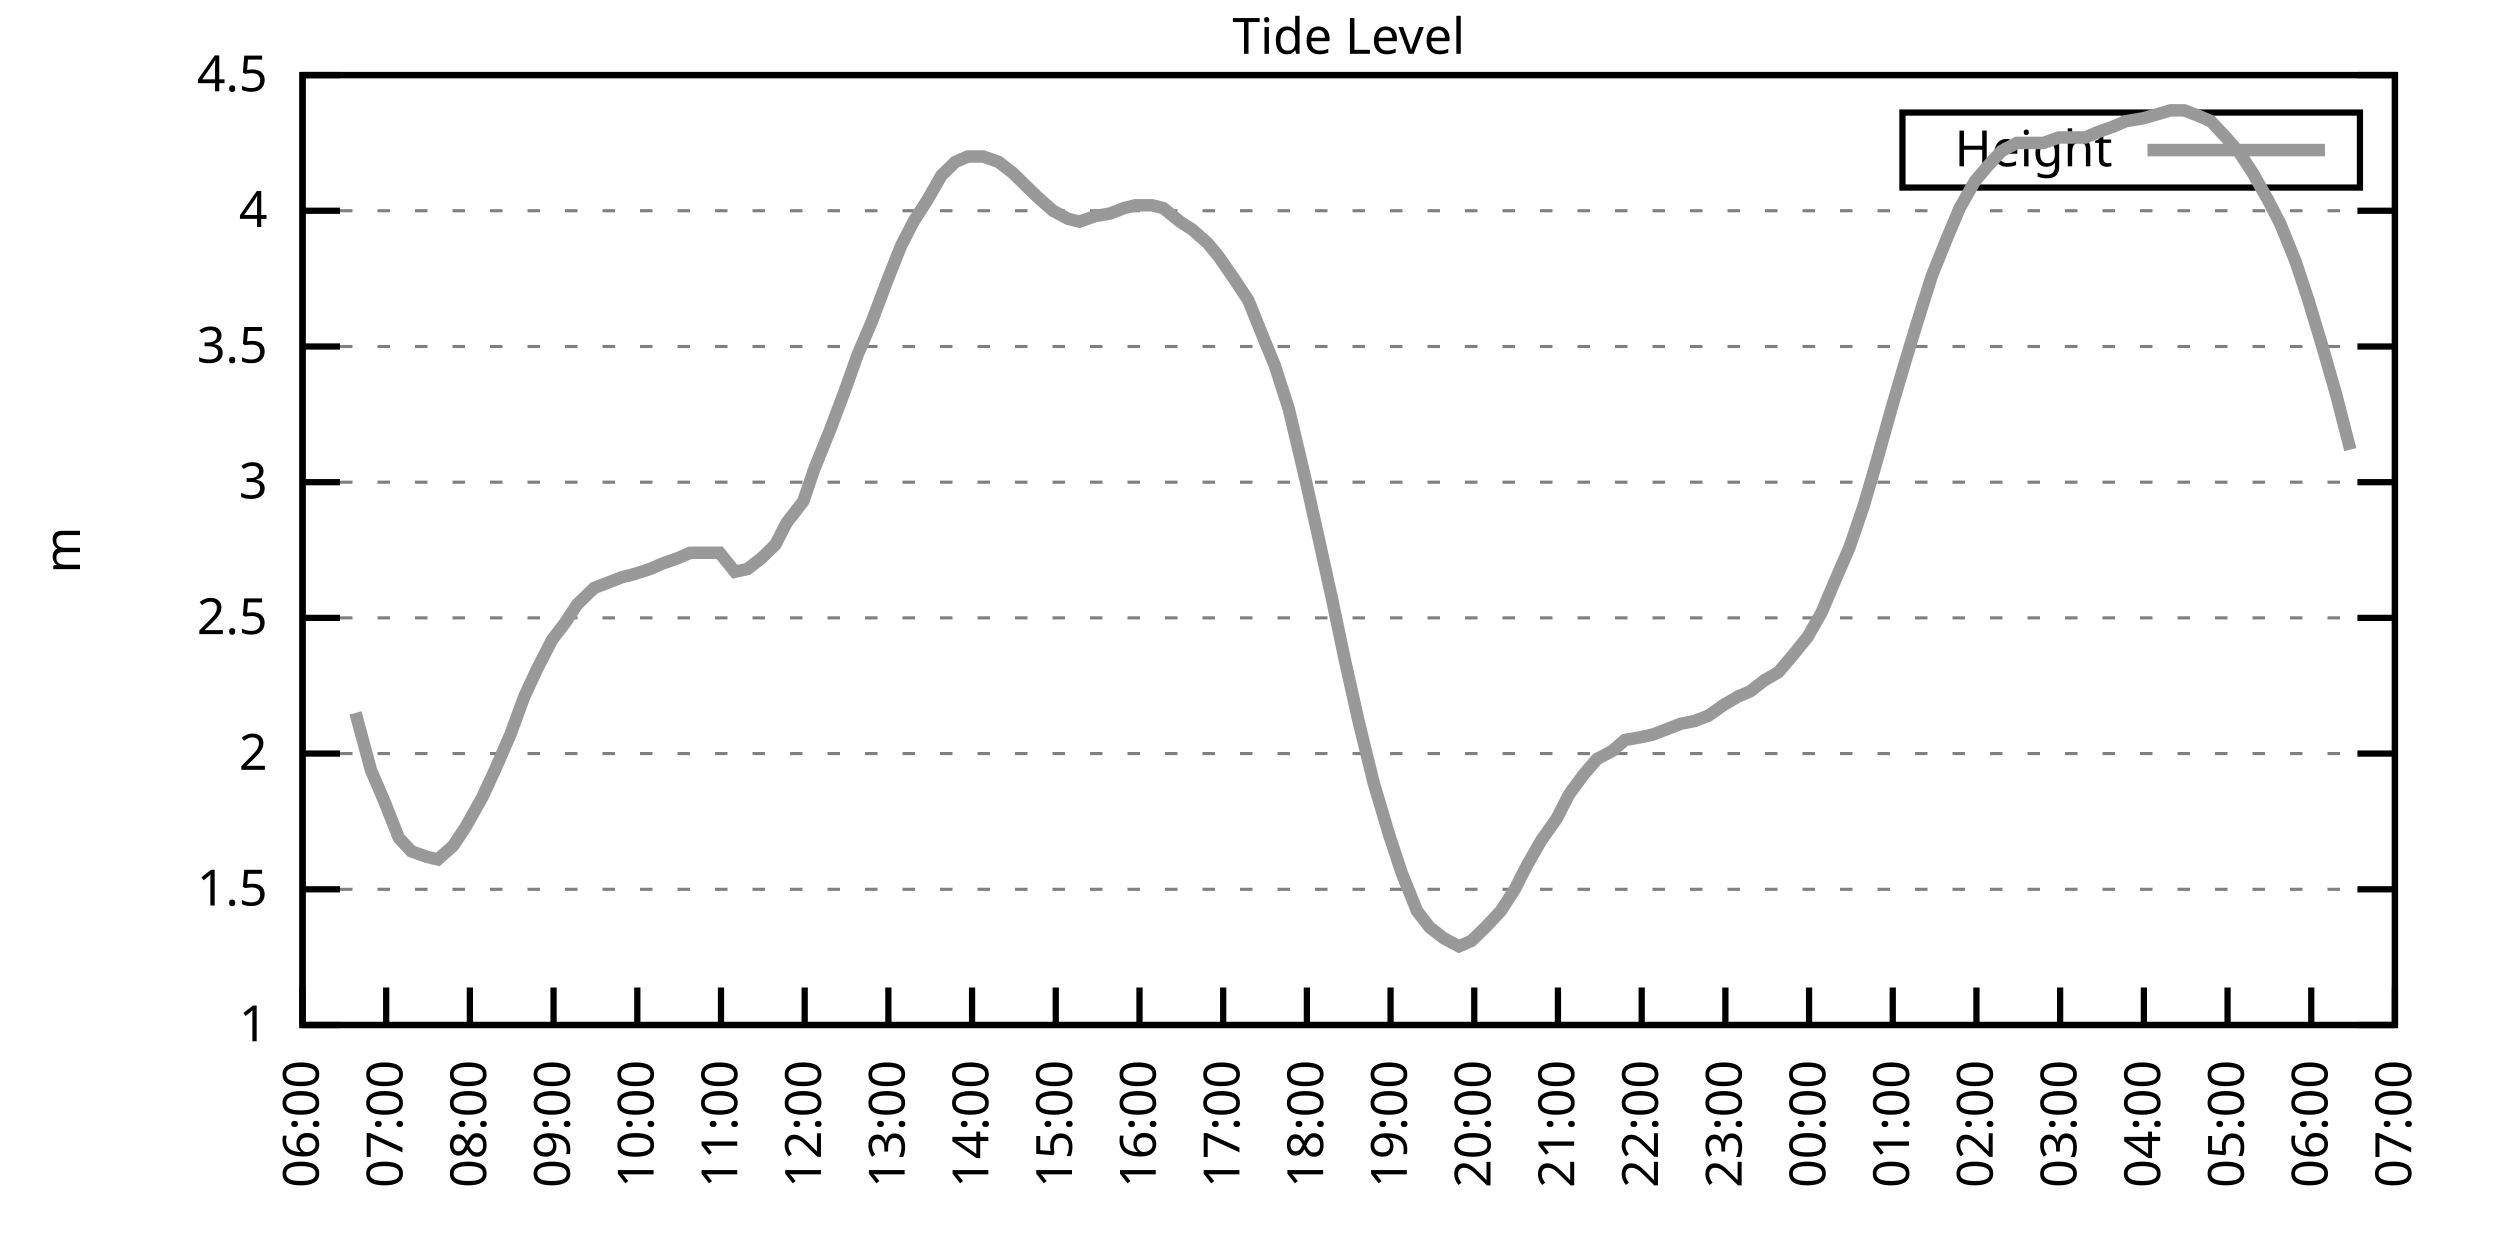
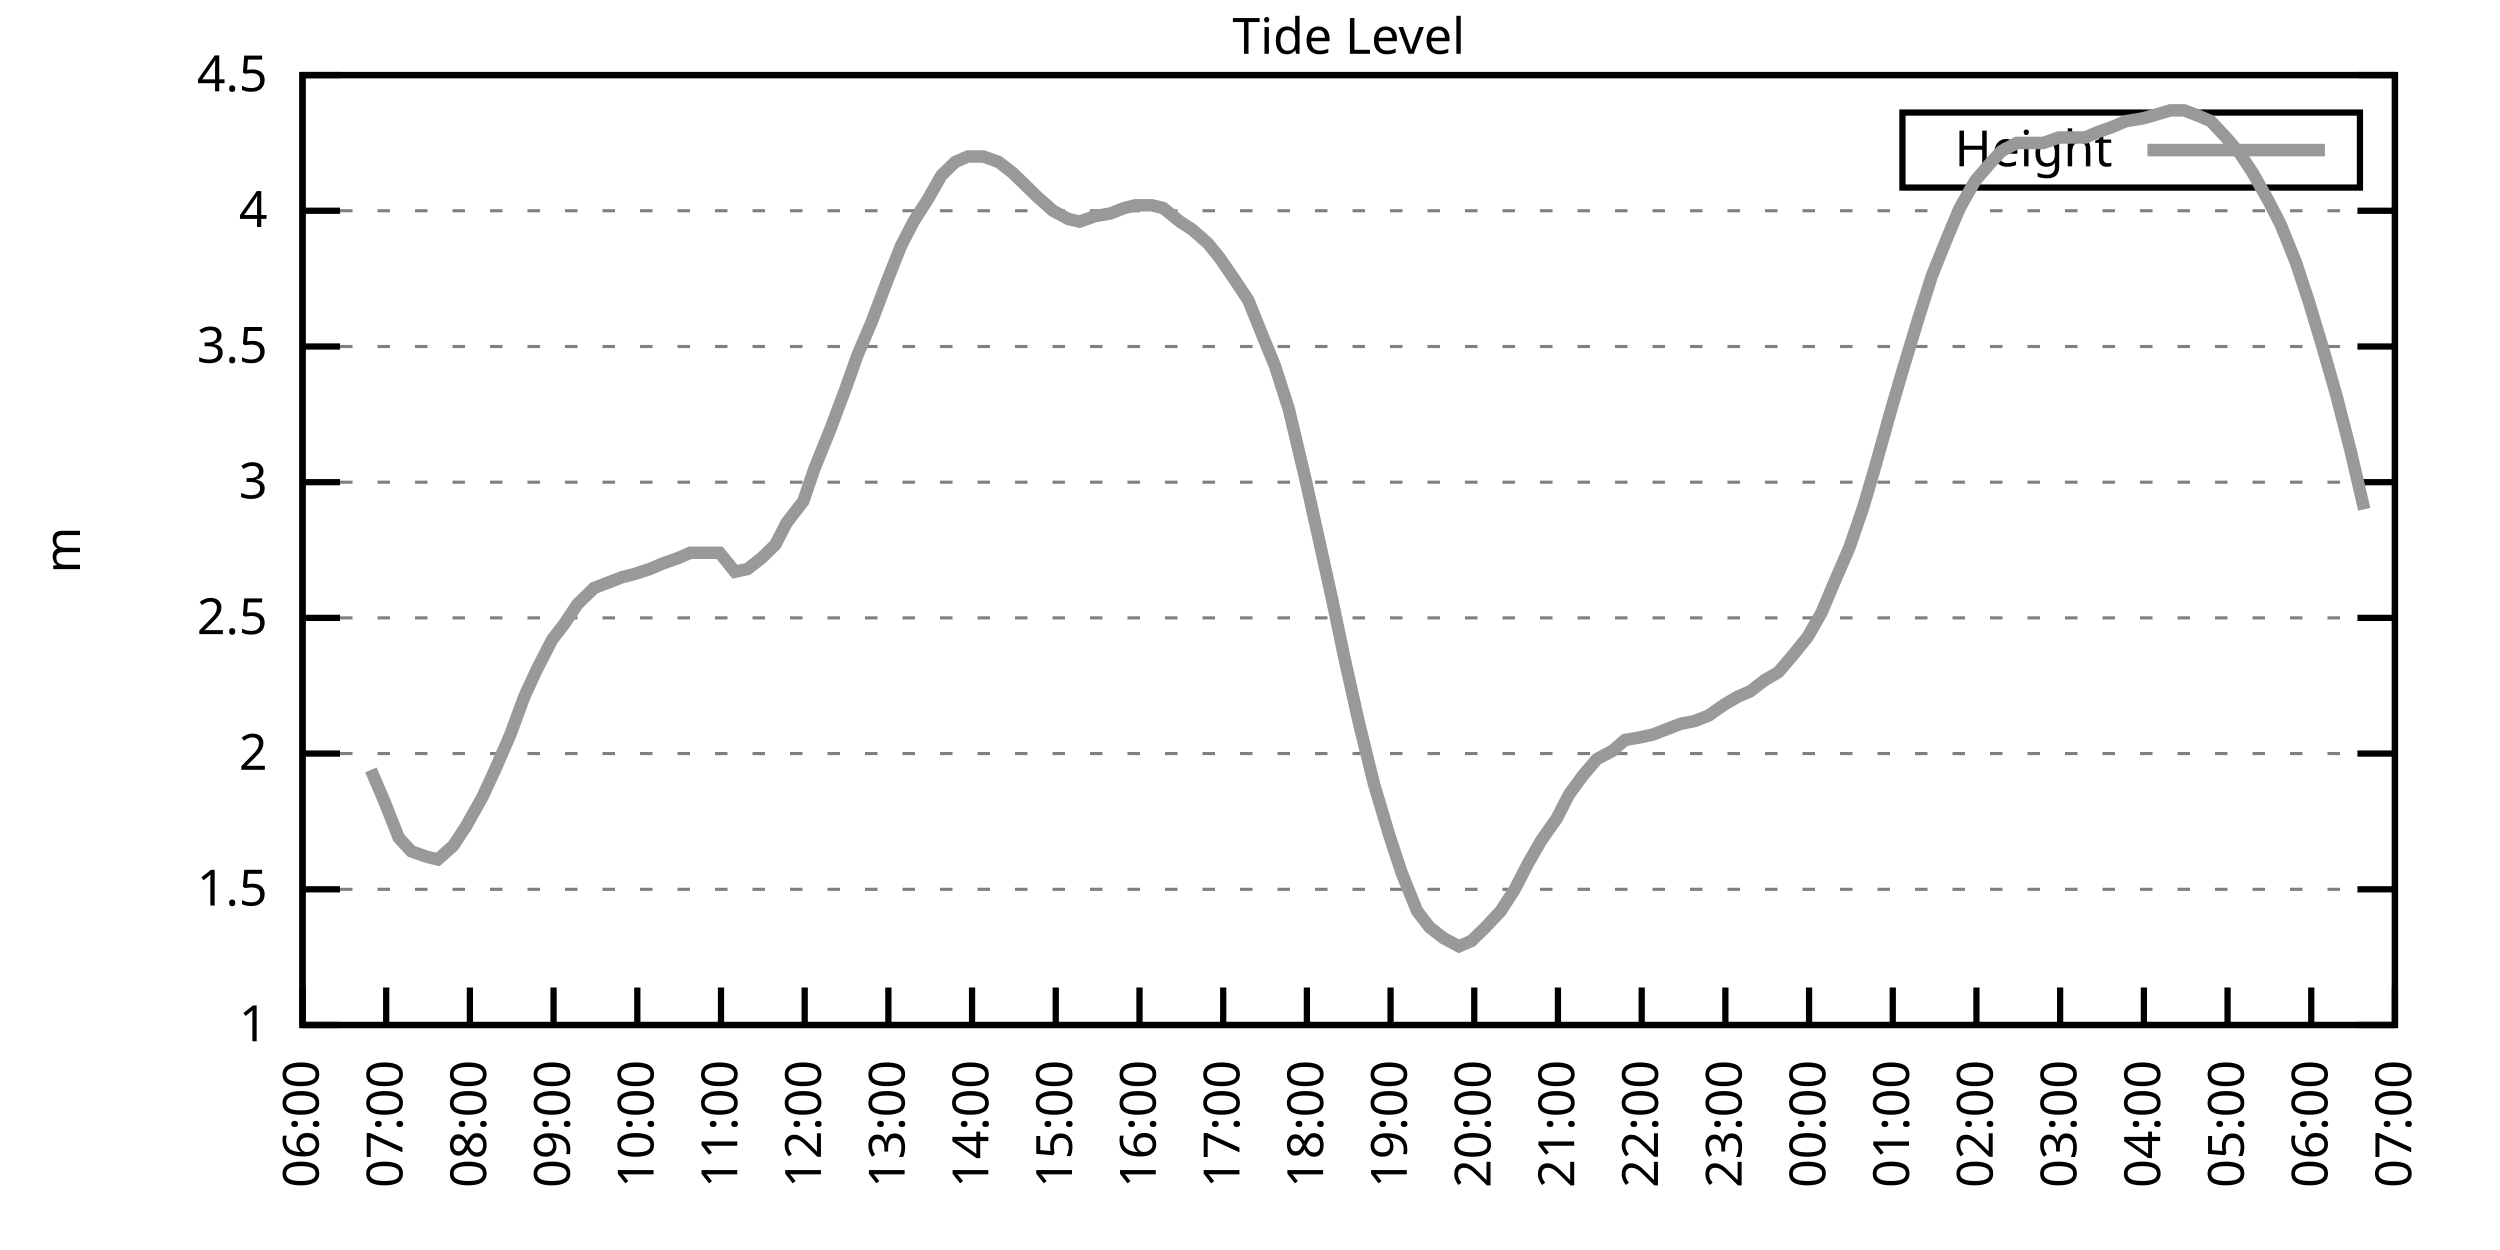
<svg xmlns="http://www.w3.org/2000/svg" xmlns:xlink="http://www.w3.org/1999/xlink" width="400" height="200" viewBox="0 0 400 200">
  <g id="gnuplot_canvas">
    <rect x="0" y="0" width="400" height="200" fill="none" />
    <defs>
      <circle id="gpDot" r="0.5" stroke-width="0.5" stroke="currentColor" />
      <path id="gpPt0" stroke-width="0.333" stroke="currentColor" d="M-1,0 h2 M0,-1 v2" />
      <path id="gpPt1" stroke-width="0.333" stroke="currentColor" d="M-1,-1 L1,1 M1,-1 L-1,1" />
      <path id="gpPt2" stroke-width="0.333" stroke="currentColor" d="M-1,0 L1,0 M0,-1 L0,1 M-1,-1 L1,1 M-1,1 L1,-1" />
      <rect id="gpPt3" stroke-width="0.333" stroke="currentColor" x="-1" y="-1" width="2" height="2" />
      <rect id="gpPt4" stroke-width="0.333" stroke="currentColor" fill="currentColor" x="-1" y="-1" width="2" height="2" />
      <circle id="gpPt5" stroke-width="0.333" stroke="currentColor" cx="0" cy="0" r="1" />
      <use xlink:href="#gpPt5" id="gpPt6" fill="currentColor" stroke="none" />
      <path id="gpPt7" stroke-width="0.333" stroke="currentColor" d="M0,-1.33 L-1.33,0.67 L1.33,0.67 z" />
      <use xlink:href="#gpPt7" id="gpPt8" fill="currentColor" stroke="none" />
      <use xlink:href="#gpPt7" id="gpPt9" stroke="currentColor" transform="rotate(180)" />
      <use xlink:href="#gpPt9" id="gpPt10" fill="currentColor" stroke="none" />
      <use xlink:href="#gpPt3" id="gpPt11" stroke="currentColor" transform="rotate(45)" />
      <use xlink:href="#gpPt11" id="gpPt12" fill="currentColor" stroke="none" />
      <path id="gpPt13" stroke-width="0.333" stroke="currentColor" d="M0,1.330 L1.265,0.411 L0.782,-1.067 L-0.782,-1.076 L-1.265,0.411 z" />
      <use xlink:href="#gpPt13" id="gpPt14" fill="currentColor" stroke="none" />
      <filter id="textbox" filterUnits="objectBoundingBox" x="0" y="0" height="1" width="1">
        <feFlood flood-color="white" flood-opacity="1" result="bgnd" />
        <feComposite in="SourceGraphic" in2="bgnd" operator="atop" />
      </filter>
      <filter id="greybox" filterUnits="objectBoundingBox" x="0" y="0" height="1" width="1">
        <feFlood flood-color="lightgrey" flood-opacity="1" result="grey" />
        <feComposite in="SourceGraphic" in2="grey" operator="atop" />
      </filter>
    </defs>
    <g fill="none" color="white" stroke="currentColor" stroke-width="1.00" stroke-linecap="butt" stroke-linejoin="miter">
</g>
    <g fill="none" color="black" stroke="currentColor" stroke-width="1.00" stroke-linecap="butt" stroke-linejoin="miter">
      <g stroke="none" shape-rendering="crispEdges">
        <polygon fill="rgb(255, 255, 255)" points="48.40,164.00 383.18,164.00 383.18,12.02 48.40,12.02 " />
      </g>
    </g>
    <g fill="none" color="black" stroke="currentColor" stroke-width="1.00" stroke-linecap="butt" stroke-linejoin="miter">
</g>
    <g fill="none" color="black" stroke="black" stroke-width="0.50" stroke-linecap="butt" stroke-linejoin="miter">
</g>
    <g fill="none" color="gray" stroke="currentColor" stroke-width="0.50" stroke-linecap="butt" stroke-linejoin="miter">
      <path stroke="gray" stroke-dasharray="2,4" class="gridline" d="M48.40,164.00 L383.19,164.00  " />
    </g>
    <g fill="none" color="gray" stroke="gray" stroke-width="1.00" stroke-linecap="butt" stroke-linejoin="miter">
</g>
    <g fill="none" color="black" stroke="currentColor" stroke-width="1.00" stroke-linecap="butt" stroke-linejoin="miter">
      <path stroke="black" d="M48.40,164.00 L54.40,164.00 M383.19,164.00 L377.19,164.00  " />
      <g transform="translate(42.80,166.60)" stroke="none" fill="black" font-family="Sans" font-size="8.00" text-anchor="end">
        <text>
          <tspan font-family="Sans"> 1</tspan>
        </text>
      </g>
    </g>
    <g fill="none" color="black" stroke="currentColor" stroke-width="1.00" stroke-linecap="butt" stroke-linejoin="miter">
</g>
    <g fill="none" color="black" stroke="black" stroke-width="0.50" stroke-linecap="butt" stroke-linejoin="miter">
</g>
    <g fill="none" color="gray" stroke="currentColor" stroke-width="0.50" stroke-linecap="butt" stroke-linejoin="miter">
      <path stroke="gray" stroke-dasharray="2,4" class="gridline" d="M48.40,142.29 L383.19,142.29  " />
    </g>
    <g fill="none" color="gray" stroke="gray" stroke-width="1.00" stroke-linecap="butt" stroke-linejoin="miter">
</g>
    <g fill="none" color="black" stroke="currentColor" stroke-width="1.00" stroke-linecap="butt" stroke-linejoin="miter">
      <path stroke="black" d="M48.40,142.29 L54.40,142.29 M383.19,142.29 L377.19,142.29  " />
      <g transform="translate(42.80,144.89)" stroke="none" fill="black" font-family="Sans" font-size="8.00" text-anchor="end">
        <text>
          <tspan font-family="Sans"> 1.5</tspan>
        </text>
      </g>
    </g>
    <g fill="none" color="black" stroke="currentColor" stroke-width="1.00" stroke-linecap="butt" stroke-linejoin="miter">
</g>
    <g fill="none" color="black" stroke="black" stroke-width="0.50" stroke-linecap="butt" stroke-linejoin="miter">
</g>
    <g fill="none" color="gray" stroke="currentColor" stroke-width="0.50" stroke-linecap="butt" stroke-linejoin="miter">
      <path stroke="gray" stroke-dasharray="2,4" class="gridline" d="M48.40,120.57 L383.19,120.57  " />
    </g>
    <g fill="none" color="gray" stroke="gray" stroke-width="1.00" stroke-linecap="butt" stroke-linejoin="miter">
</g>
    <g fill="none" color="black" stroke="currentColor" stroke-width="1.00" stroke-linecap="butt" stroke-linejoin="miter">
      <path stroke="black" d="M48.40,120.57 L54.40,120.57 M383.19,120.57 L377.19,120.57  " />
      <g transform="translate(42.80,123.17)" stroke="none" fill="black" font-family="Sans" font-size="8.00" text-anchor="end">
        <text>
          <tspan font-family="Sans"> 2</tspan>
        </text>
      </g>
    </g>
    <g fill="none" color="black" stroke="currentColor" stroke-width="1.00" stroke-linecap="butt" stroke-linejoin="miter">
</g>
    <g fill="none" color="black" stroke="black" stroke-width="0.50" stroke-linecap="butt" stroke-linejoin="miter">
</g>
    <g fill="none" color="gray" stroke="currentColor" stroke-width="0.50" stroke-linecap="butt" stroke-linejoin="miter">
      <path stroke="gray" stroke-dasharray="2,4" class="gridline" d="M48.40,98.86 L383.19,98.86  " />
    </g>
    <g fill="none" color="gray" stroke="gray" stroke-width="1.00" stroke-linecap="butt" stroke-linejoin="miter">
</g>
    <g fill="none" color="black" stroke="currentColor" stroke-width="1.00" stroke-linecap="butt" stroke-linejoin="miter">
      <path stroke="black" d="M48.40,98.86 L54.40,98.86 M383.19,98.86 L377.19,98.86  " />
      <g transform="translate(42.80,101.46)" stroke="none" fill="black" font-family="Sans" font-size="8.00" text-anchor="end">
        <text>
          <tspan font-family="Sans"> 2.5</tspan>
        </text>
      </g>
    </g>
    <g fill="none" color="black" stroke="currentColor" stroke-width="1.00" stroke-linecap="butt" stroke-linejoin="miter">
</g>
    <g fill="none" color="black" stroke="black" stroke-width="0.50" stroke-linecap="butt" stroke-linejoin="miter">
</g>
    <g fill="none" color="gray" stroke="currentColor" stroke-width="0.50" stroke-linecap="butt" stroke-linejoin="miter">
      <path stroke="gray" stroke-dasharray="2,4" class="gridline" d="M48.40,77.15 L383.19,77.15  " />
    </g>
    <g fill="none" color="gray" stroke="gray" stroke-width="1.00" stroke-linecap="butt" stroke-linejoin="miter">
</g>
    <g fill="none" color="black" stroke="currentColor" stroke-width="1.00" stroke-linecap="butt" stroke-linejoin="miter">
      <path stroke="black" d="M48.40,77.15 L54.40,77.15 M383.19,77.15 L377.19,77.15  " />
      <g transform="translate(42.80,79.75)" stroke="none" fill="black" font-family="Sans" font-size="8.00" text-anchor="end">
        <text>
          <tspan font-family="Sans"> 3</tspan>
        </text>
      </g>
    </g>
    <g fill="none" color="black" stroke="currentColor" stroke-width="1.00" stroke-linecap="butt" stroke-linejoin="miter">
</g>
    <g fill="none" color="black" stroke="black" stroke-width="0.50" stroke-linecap="butt" stroke-linejoin="miter">
</g>
    <g fill="none" color="gray" stroke="currentColor" stroke-width="0.50" stroke-linecap="butt" stroke-linejoin="miter">
      <path stroke="gray" stroke-dasharray="2,4" class="gridline" d="M48.40,55.44 L383.19,55.44  " />
    </g>
    <g fill="none" color="gray" stroke="gray" stroke-width="1.00" stroke-linecap="butt" stroke-linejoin="miter">
</g>
    <g fill="none" color="black" stroke="currentColor" stroke-width="1.00" stroke-linecap="butt" stroke-linejoin="miter">
      <path stroke="black" d="M48.40,55.44 L54.40,55.44 M383.19,55.44 L377.19,55.44  " />
      <g transform="translate(42.80,58.04)" stroke="none" fill="black" font-family="Sans" font-size="8.00" text-anchor="end">
        <text>
          <tspan font-family="Sans"> 3.5</tspan>
        </text>
      </g>
    </g>
    <g fill="none" color="black" stroke="currentColor" stroke-width="1.00" stroke-linecap="butt" stroke-linejoin="miter">
</g>
    <g fill="none" color="black" stroke="black" stroke-width="0.50" stroke-linecap="butt" stroke-linejoin="miter">
</g>
    <g fill="none" color="gray" stroke="currentColor" stroke-width="0.50" stroke-linecap="butt" stroke-linejoin="miter">
      <path stroke="gray" stroke-dasharray="2,4" class="gridline" d="M48.40,33.72 L383.19,33.72  " />
    </g>
    <g fill="none" color="gray" stroke="gray" stroke-width="1.00" stroke-linecap="butt" stroke-linejoin="miter">
</g>
    <g fill="none" color="black" stroke="currentColor" stroke-width="1.00" stroke-linecap="butt" stroke-linejoin="miter">
      <path stroke="black" d="M48.40,33.72 L54.40,33.72 M383.19,33.72 L377.19,33.72  " />
      <g transform="translate(42.80,36.32)" stroke="none" fill="black" font-family="Sans" font-size="8.00" text-anchor="end">
        <text>
          <tspan font-family="Sans"> 4</tspan>
        </text>
      </g>
    </g>
    <g fill="none" color="black" stroke="currentColor" stroke-width="1.00" stroke-linecap="butt" stroke-linejoin="miter">
</g>
    <g fill="none" color="black" stroke="black" stroke-width="0.50" stroke-linecap="butt" stroke-linejoin="miter">
</g>
    <g fill="none" color="gray" stroke="currentColor" stroke-width="0.50" stroke-linecap="butt" stroke-linejoin="miter">
      <path stroke="gray" stroke-dasharray="2,4" class="gridline" d="M48.40,12.01 L383.19,12.01  " />
    </g>
    <g fill="none" color="gray" stroke="gray" stroke-width="1.00" stroke-linecap="butt" stroke-linejoin="miter">
</g>
    <g fill="none" color="black" stroke="currentColor" stroke-width="1.00" stroke-linecap="butt" stroke-linejoin="miter">
      <path stroke="black" d="M48.40,12.01 L54.40,12.01 M383.19,12.01 L377.19,12.01  " />
      <g transform="translate(42.80,14.61)" stroke="none" fill="black" font-family="Sans" font-size="8.00" text-anchor="end">
        <text>
          <tspan font-family="Sans"> 4.5</tspan>
        </text>
      </g>
    </g>
    <g fill="none" color="black" stroke="currentColor" stroke-width="1.00" stroke-linecap="butt" stroke-linejoin="miter">
      <path stroke="black" d="M48.40,164.00 L48.40,158.00  " />
      <g transform="translate(51.00,169.60) rotate(270.00)" stroke="none" fill="black" font-family="Sans" font-size="8.00" text-anchor="end">
        <text>
          <tspan font-family="Sans">06:00</tspan>
        </text>
      </g>
    </g>
    <g fill="none" color="black" stroke="currentColor" stroke-width="1.00" stroke-linecap="butt" stroke-linejoin="miter">
      <path stroke="black" d="M61.79,164.00 L61.79,158.00  " />
      <g transform="translate(64.39,169.60) rotate(270.00)" stroke="none" fill="black" font-family="Sans" font-size="8.00" text-anchor="end">
        <text>
          <tspan font-family="Sans">07:00</tspan>
        </text>
      </g>
    </g>
    <g fill="none" color="black" stroke="currentColor" stroke-width="1.00" stroke-linecap="butt" stroke-linejoin="miter">
      <path stroke="black" d="M75.18,164.00 L75.18,158.00  " />
      <g transform="translate(77.78,169.60) rotate(270.00)" stroke="none" fill="black" font-family="Sans" font-size="8.00" text-anchor="end">
        <text>
          <tspan font-family="Sans">08:00</tspan>
        </text>
      </g>
    </g>
    <g fill="none" color="black" stroke="currentColor" stroke-width="1.00" stroke-linecap="butt" stroke-linejoin="miter">
      <path stroke="black" d="M88.57,164.00 L88.57,158.00  " />
      <g transform="translate(91.17,169.60) rotate(270.00)" stroke="none" fill="black" font-family="Sans" font-size="8.00" text-anchor="end">
        <text>
          <tspan font-family="Sans">09:00</tspan>
        </text>
      </g>
    </g>
    <g fill="none" color="black" stroke="currentColor" stroke-width="1.00" stroke-linecap="butt" stroke-linejoin="miter">
      <path stroke="black" d="M101.97,164.00 L101.97,158.00  " />
      <g transform="translate(104.57,169.60) rotate(270.00)" stroke="none" fill="black" font-family="Sans" font-size="8.00" text-anchor="end">
        <text>
          <tspan font-family="Sans">10:00</tspan>
        </text>
      </g>
    </g>
    <g fill="none" color="black" stroke="currentColor" stroke-width="1.00" stroke-linecap="butt" stroke-linejoin="miter">
      <path stroke="black" d="M115.36,164.00 L115.36,158.00  " />
      <g transform="translate(117.96,169.60) rotate(270.00)" stroke="none" fill="black" font-family="Sans" font-size="8.00" text-anchor="end">
        <text>
          <tspan font-family="Sans">11:00</tspan>
        </text>
      </g>
    </g>
    <g fill="none" color="black" stroke="currentColor" stroke-width="1.00" stroke-linecap="butt" stroke-linejoin="miter">
      <path stroke="black" d="M128.75,164.00 L128.75,158.00  " />
      <g transform="translate(131.35,169.60) rotate(270.00)" stroke="none" fill="black" font-family="Sans" font-size="8.00" text-anchor="end">
        <text>
          <tspan font-family="Sans">12:00</tspan>
        </text>
      </g>
    </g>
    <g fill="none" color="black" stroke="currentColor" stroke-width="1.00" stroke-linecap="butt" stroke-linejoin="miter">
      <path stroke="black" d="M142.14,164.00 L142.14,158.00  " />
      <g transform="translate(144.74,169.60) rotate(270.00)" stroke="none" fill="black" font-family="Sans" font-size="8.00" text-anchor="end">
        <text>
          <tspan font-family="Sans">13:00</tspan>
        </text>
      </g>
    </g>
    <g fill="none" color="black" stroke="currentColor" stroke-width="1.00" stroke-linecap="butt" stroke-linejoin="miter">
      <path stroke="black" d="M155.53,164.00 L155.53,158.00  " />
      <g transform="translate(158.13,169.60) rotate(270.00)" stroke="none" fill="black" font-family="Sans" font-size="8.00" text-anchor="end">
        <text>
          <tspan font-family="Sans">14:00</tspan>
        </text>
      </g>
    </g>
    <g fill="none" color="black" stroke="currentColor" stroke-width="1.00" stroke-linecap="butt" stroke-linejoin="miter">
      <path stroke="black" d="M168.92,164.00 L168.92,158.00  " />
      <g transform="translate(171.52,169.60) rotate(270.00)" stroke="none" fill="black" font-family="Sans" font-size="8.00" text-anchor="end">
        <text>
          <tspan font-family="Sans">15:00</tspan>
        </text>
      </g>
    </g>
    <g fill="none" color="black" stroke="currentColor" stroke-width="1.00" stroke-linecap="butt" stroke-linejoin="miter">
      <path stroke="black" d="M182.32,164.00 L182.32,158.00  " />
      <g transform="translate(184.92,169.60) rotate(270.00)" stroke="none" fill="black" font-family="Sans" font-size="8.00" text-anchor="end">
        <text>
          <tspan font-family="Sans">16:00</tspan>
        </text>
      </g>
    </g>
    <g fill="none" color="black" stroke="currentColor" stroke-width="1.00" stroke-linecap="butt" stroke-linejoin="miter">
      <path stroke="black" d="M195.71,164.00 L195.71,158.00  " />
      <g transform="translate(198.31,169.60) rotate(270.00)" stroke="none" fill="black" font-family="Sans" font-size="8.00" text-anchor="end">
        <text>
          <tspan font-family="Sans">17:00</tspan>
        </text>
      </g>
    </g>
    <g fill="none" color="black" stroke="currentColor" stroke-width="1.00" stroke-linecap="butt" stroke-linejoin="miter">
      <path stroke="black" d="M209.10,164.00 L209.10,158.00  " />
      <g transform="translate(211.70,169.60) rotate(270.00)" stroke="none" fill="black" font-family="Sans" font-size="8.00" text-anchor="end">
        <text>
          <tspan font-family="Sans">18:00</tspan>
        </text>
      </g>
    </g>
    <g fill="none" color="black" stroke="currentColor" stroke-width="1.00" stroke-linecap="butt" stroke-linejoin="miter">
      <path stroke="black" d="M222.49,164.00 L222.49,158.00  " />
      <g transform="translate(225.09,169.60) rotate(270.00)" stroke="none" fill="black" font-family="Sans" font-size="8.00" text-anchor="end">
        <text>
          <tspan font-family="Sans">19:00</tspan>
        </text>
      </g>
    </g>
    <g fill="none" color="black" stroke="currentColor" stroke-width="1.00" stroke-linecap="butt" stroke-linejoin="miter">
      <path stroke="black" d="M235.88,164.00 L235.88,158.00  " />
      <g transform="translate(238.48,169.60) rotate(270.00)" stroke="none" fill="black" font-family="Sans" font-size="8.00" text-anchor="end">
        <text>
          <tspan font-family="Sans">20:00</tspan>
        </text>
      </g>
    </g>
    <g fill="none" color="black" stroke="currentColor" stroke-width="1.00" stroke-linecap="butt" stroke-linejoin="miter">
      <path stroke="black" d="M249.27,164.00 L249.27,158.00  " />
      <g transform="translate(251.87,169.60) rotate(270.00)" stroke="none" fill="black" font-family="Sans" font-size="8.00" text-anchor="end">
        <text>
          <tspan font-family="Sans">21:00</tspan>
        </text>
      </g>
    </g>
    <g fill="none" color="black" stroke="currentColor" stroke-width="1.00" stroke-linecap="butt" stroke-linejoin="miter">
      <path stroke="black" d="M262.67,164.00 L262.67,158.00  " />
      <g transform="translate(265.27,169.60) rotate(270.00)" stroke="none" fill="black" font-family="Sans" font-size="8.00" text-anchor="end">
        <text>
          <tspan font-family="Sans">22:00</tspan>
        </text>
      </g>
    </g>
    <g fill="none" color="black" stroke="currentColor" stroke-width="1.00" stroke-linecap="butt" stroke-linejoin="miter">
      <path stroke="black" d="M276.06,164.00 L276.06,158.00  " />
      <g transform="translate(278.66,169.60) rotate(270.00)" stroke="none" fill="black" font-family="Sans" font-size="8.00" text-anchor="end">
        <text>
          <tspan font-family="Sans">23:00</tspan>
        </text>
      </g>
    </g>
    <g fill="none" color="black" stroke="currentColor" stroke-width="1.00" stroke-linecap="butt" stroke-linejoin="miter">
      <path stroke="black" d="M289.45,164.00 L289.45,158.00  " />
      <g transform="translate(292.05,169.60) rotate(270.00)" stroke="none" fill="black" font-family="Sans" font-size="8.00" text-anchor="end">
        <text>
          <tspan font-family="Sans">00:00</tspan>
        </text>
      </g>
    </g>
    <g fill="none" color="black" stroke="currentColor" stroke-width="1.00" stroke-linecap="butt" stroke-linejoin="miter">
      <path stroke="black" d="M302.84,164.00 L302.84,158.00  " />
      <g transform="translate(305.44,169.60) rotate(270.00)" stroke="none" fill="black" font-family="Sans" font-size="8.00" text-anchor="end">
        <text>
          <tspan font-family="Sans">01:00</tspan>
        </text>
      </g>
    </g>
    <g fill="none" color="black" stroke="currentColor" stroke-width="1.00" stroke-linecap="butt" stroke-linejoin="miter">
      <path stroke="black" d="M316.23,164.00 L316.23,158.00  " />
      <g transform="translate(318.83,169.60) rotate(270.00)" stroke="none" fill="black" font-family="Sans" font-size="8.00" text-anchor="end">
        <text>
          <tspan font-family="Sans">02:00</tspan>
        </text>
      </g>
    </g>
    <g fill="none" color="black" stroke="currentColor" stroke-width="1.00" stroke-linecap="butt" stroke-linejoin="miter">
      <path stroke="black" d="M329.62,164.00 L329.62,158.00  " />
      <g transform="translate(332.22,169.60) rotate(270.00)" stroke="none" fill="black" font-family="Sans" font-size="8.00" text-anchor="end">
        <text>
          <tspan font-family="Sans">03:00</tspan>
        </text>
      </g>
    </g>
    <g fill="none" color="black" stroke="currentColor" stroke-width="1.00" stroke-linecap="butt" stroke-linejoin="miter">
      <path stroke="black" d="M343.02,164.00 L343.02,158.00  " />
      <g transform="translate(345.62,169.60) rotate(270.00)" stroke="none" fill="black" font-family="Sans" font-size="8.00" text-anchor="end">
        <text>
          <tspan font-family="Sans">04:00</tspan>
        </text>
      </g>
    </g>
    <g fill="none" color="black" stroke="currentColor" stroke-width="1.00" stroke-linecap="butt" stroke-linejoin="miter">
      <path stroke="black" d="M356.41,164.00 L356.41,158.00  " />
      <g transform="translate(359.01,169.60) rotate(270.00)" stroke="none" fill="black" font-family="Sans" font-size="8.00" text-anchor="end">
        <text>
          <tspan font-family="Sans">05:00</tspan>
        </text>
      </g>
    </g>
    <g fill="none" color="black" stroke="currentColor" stroke-width="1.00" stroke-linecap="butt" stroke-linejoin="miter">
      <path stroke="black" d="M369.80,164.00 L369.80,158.00  " />
      <g transform="translate(372.40,169.60) rotate(270.00)" stroke="none" fill="black" font-family="Sans" font-size="8.00" text-anchor="end">
        <text>
          <tspan font-family="Sans">06:00</tspan>
        </text>
      </g>
    </g>
    <g fill="none" color="black" stroke="currentColor" stroke-width="1.00" stroke-linecap="butt" stroke-linejoin="miter">
      <path stroke="black" d="M383.19,164.00 L383.19,158.00  " />
      <g transform="translate(385.79,169.60) rotate(270.00)" stroke="none" fill="black" font-family="Sans" font-size="8.00" text-anchor="end">
        <text>
          <tspan font-family="Sans">07:00</tspan>
        </text>
      </g>
    </g>
    <g fill="none" color="black" stroke="currentColor" stroke-width="1.00" stroke-linecap="butt" stroke-linejoin="miter">
</g>
    <g fill="none" color="black" stroke="currentColor" stroke-width="1.00" stroke-linecap="butt" stroke-linejoin="miter">
      <path stroke="black" d="M48.40,12.01 L48.40,164.00 L383.19,164.00 L383.19,12.01 L48.40,12.01 Z  " />
    </g>
    <g fill="none" color="black" stroke="currentColor" stroke-width="1.00" stroke-linecap="butt" stroke-linejoin="miter">
</g>
    <g fill="none" color="black" stroke="currentColor" stroke-width="1.00" stroke-linecap="butt" stroke-linejoin="miter">
      <path stroke="black" d="M304.39,30.01 L304.39,18.01 L377.59,18.01 L377.59,30.01 L304.39,30.01 Z  " />
    </g>
    <g id="Tide_level_plot_1">
      <g fill="none" color="white" stroke="black" stroke-width="2.00" stroke-linecap="butt" stroke-linejoin="miter">
</g>
      <g fill="none" color="black" stroke="currentColor" stroke-width="2.00" stroke-linecap="butt" stroke-linejoin="miter">
        <g transform="translate(337.99,26.61)" stroke="none" fill="black" font-family="Sans" font-size="8.00" text-anchor="end">
          <text>
            <tspan font-family="Sans">Height</tspan>
          </text>
        </g>
      </g>
      <g fill="none" color="black" stroke="currentColor" stroke-width="2.00" stroke-linecap="butt" stroke-linejoin="miter">
-         <path stroke="rgb(153, 153, 153)" d="M343.59,24.01 L371.99,24.01 M56.88,114.06 L59.34,123.18 L61.57,128.39 L63.80,134.04 L65.81,136.21 L68.26,137.08   L70.05,137.51 L72.50,135.34 L74.51,132.30 L77.19,127.52 L79.20,123.18 L81.66,117.53 L83.89,111.45 L85.90,107.11   L88.35,102.34 L90.36,99.73 L92.37,96.69 L95.05,94.08 L97.28,93.22 L99.51,92.35 L101.30,91.91 L103.98,91.04   L105.98,90.18 L108.44,89.31 L110.45,88.44 L112.46,88.44 L115.13,88.44 L117.59,91.48 L119.60,91.04 L121.83,89.31   L124.06,87.14 L125.85,83.66 L128.53,80.19 L130.31,74.98 L132.77,68.90 L135.22,62.38 L137.23,56.74 L139.46,51.53   L141.92,45.01 L144.15,39.37 L146.16,35.46 L148.39,31.99 L150.62,28.08 L152.85,25.91 L154.86,25.04 L157.32,25.04   L159.77,25.91 L162.01,27.64 L164.24,29.81 L166.02,31.55 L168.48,33.72 L170.93,35.03 L172.72,35.46 L175.17,34.59   L177.63,34.16 L179.86,33.29 L181.65,32.85 L184.32,32.85 L186.11,33.29 L188.79,35.46 L190.80,36.76 L193.25,38.93   L195.04,41.11 L197.72,45.01 L199.73,48.05 L202.18,54.13 L203.97,58.48 L206.20,65.42 L208.88,76.71 L211.11,86.70   L213.12,95.82 L215.13,105.38 L217.36,115.36 L219.81,125.35 L222.27,133.60 L224.28,139.68 L226.73,145.76 L228.74,148.37   L230.97,150.10 L233.43,151.41 L235.44,150.54 L237.67,148.37 L240.12,145.76 L242.36,142.29 L244.36,138.38 L246.60,134.47   L249.05,131.00 L251.06,127.09 L253.29,124.05 L255.52,121.44 L257.98,120.14 L259.99,118.40 L262.44,117.97 L264.45,117.53   L266.68,116.67 L268.92,115.80 L271.15,115.36 L273.38,114.49 L275.83,112.76 L278.07,111.45 L280.07,110.59 L282.31,108.85   L284.54,107.55 L286.77,104.94 L289.23,101.90 L291.46,97.99 L293.47,93.22 L295.92,87.57 L298.15,81.06 L299.94,74.98   L302.62,65.42 L304.40,59.34 L306.63,51.96 L309.09,44.15 L311.54,38.07 L313.55,33.29 L316.01,28.95 L318.24,26.34   L320.25,24.17 L322.70,22.87 L324.71,22.87 L326.95,22.87 L329.40,22.00 L330.74,22.00 L333.64,22.00 L335.65,21.13   L338.10,20.26 L340.11,19.39 L342.79,18.96 L344.35,18.52 L347.26,17.66 L349.49,17.66 L351.72,18.52 L353.73,19.39   L356.18,22.00 L358.42,24.60 L360.42,27.64 L362.88,31.99 L364.89,35.89 L367.34,41.97 L369.35,48.05 L371.58,55.44   L373.82,63.25 L376.05,71.94  " />
+         <path stroke="rgb(153, 153, 153)" d="M343.59,24.01 L371.99,24.01 M59.34,123.18 L61.57,128.39 L63.80,134.04 L65.81,136.21 L68.26,137.08 L70.05,137.51   L72.50,135.34 L74.51,132.30 L77.19,127.52 L79.20,123.18 L81.66,117.53 L83.89,111.45 L85.90,107.11 L88.35,102.34   L90.36,99.73 L92.37,96.69 L95.05,94.08 L97.28,93.22 L99.51,92.35 L101.30,91.91 L103.98,91.04 L105.98,90.18   L108.44,89.31 L110.45,88.44 L112.46,88.44 L115.13,88.44 L117.59,91.48 L119.60,91.04 L121.83,89.31 L124.06,87.14   L125.85,83.66 L128.53,80.19 L130.31,74.98 L132.77,68.90 L135.22,62.38 L137.23,56.74 L139.46,51.53 L141.92,45.01   L144.15,39.37 L146.16,35.46 L148.39,31.99 L150.62,28.08 L152.85,25.91 L154.86,25.04 L157.32,25.04 L159.77,25.91   L162.01,27.64 L164.24,29.81 L166.02,31.55 L168.48,33.72 L170.93,35.03 L172.72,35.46 L175.17,34.59 L177.63,34.16   L179.86,33.29 L181.65,32.85 L184.32,32.85 L186.11,33.29 L188.79,35.46 L190.80,36.76 L193.25,38.93 L195.04,41.11   L197.72,45.01 L199.73,48.05 L202.18,54.13 L203.97,58.48 L206.20,65.42 L208.88,76.71 L211.11,86.70 L213.12,95.82   L215.13,105.38 L217.36,115.36 L219.81,125.35 L222.27,133.60 L224.28,139.68 L226.73,145.76 L228.74,148.37 L230.97,150.10   L233.43,151.41 L235.44,150.54 L237.67,148.37 L240.12,145.76 L242.36,142.29 L244.36,138.38 L246.60,134.47 L249.05,131.00   L251.06,127.09 L253.29,124.05 L255.52,121.44 L257.98,120.14 L259.99,118.40 L262.44,117.97 L264.45,117.53 L266.68,116.67   L268.92,115.80 L271.15,115.36 L273.38,114.49 L275.83,112.76 L278.07,111.45 L280.07,110.59 L282.31,108.85 L284.54,107.55   L286.77,104.94 L289.23,101.90 L291.46,97.99 L293.47,93.22 L295.92,87.57 L298.15,81.06 L299.94,74.98 L302.62,65.42   L304.40,59.34 L306.63,51.96 L309.09,44.15 L311.54,38.07 L313.55,33.29 L316.01,28.95 L318.24,26.34 L320.25,24.17   L322.70,22.87 L324.71,22.87 L326.95,22.87 L329.40,22.00 L330.74,22.00 L333.64,22.00 L335.65,21.13 L338.10,20.26   L340.11,19.39 L342.79,18.96 L344.35,18.52 L347.26,17.66 L349.49,17.66 L351.72,18.52 L353.73,19.39 L356.18,22.00   L358.42,24.60 L360.42,27.64 L362.88,31.99 L364.89,35.89 L367.34,41.97 L369.35,48.05 L371.58,55.44 L373.82,63.25   L376.05,71.94 L378.28,81.49  " />
      </g>
    </g>
    <g fill="none" color="black" stroke="currentColor" stroke-width="2.00" stroke-linecap="butt" stroke-linejoin="miter">
</g>
    <g fill="none" color="black" stroke="black" stroke-width="1.00" stroke-linecap="butt" stroke-linejoin="miter">
</g>
    <g fill="none" color="black" stroke="currentColor" stroke-width="1.00" stroke-linecap="butt" stroke-linejoin="miter">
      <path stroke="black" d="M48.40,12.01 L48.40,164.00 L383.19,164.00 L383.19,12.01 L48.40,12.01 Z  " />
      <g transform="translate(12.80,88.01) rotate(270.00)" stroke="none" fill="black" font-family="Sans" font-size="8.00" text-anchor="middle">
        <text>
          <tspan font-family="Sans">m</tspan>
        </text>
      </g>
    </g>
    <g fill="none" color="black" stroke="currentColor" stroke-width="1.00" stroke-linecap="butt" stroke-linejoin="miter">
</g>
    <g fill="none" color="black" stroke="currentColor" stroke-width="1.00" stroke-linecap="butt" stroke-linejoin="miter">
      <g transform="translate(215.79,8.61)" stroke="none" fill="black" font-family="Sans" font-size="8.00" text-anchor="middle">
        <text>
          <tspan font-family="Sans">Tide Level</tspan>
        </text>
      </g>
    </g>
    <g fill="none" color="black" stroke="currentColor" stroke-width="1.00" stroke-linecap="butt" stroke-linejoin="miter">
</g>
  </g>
</svg>
